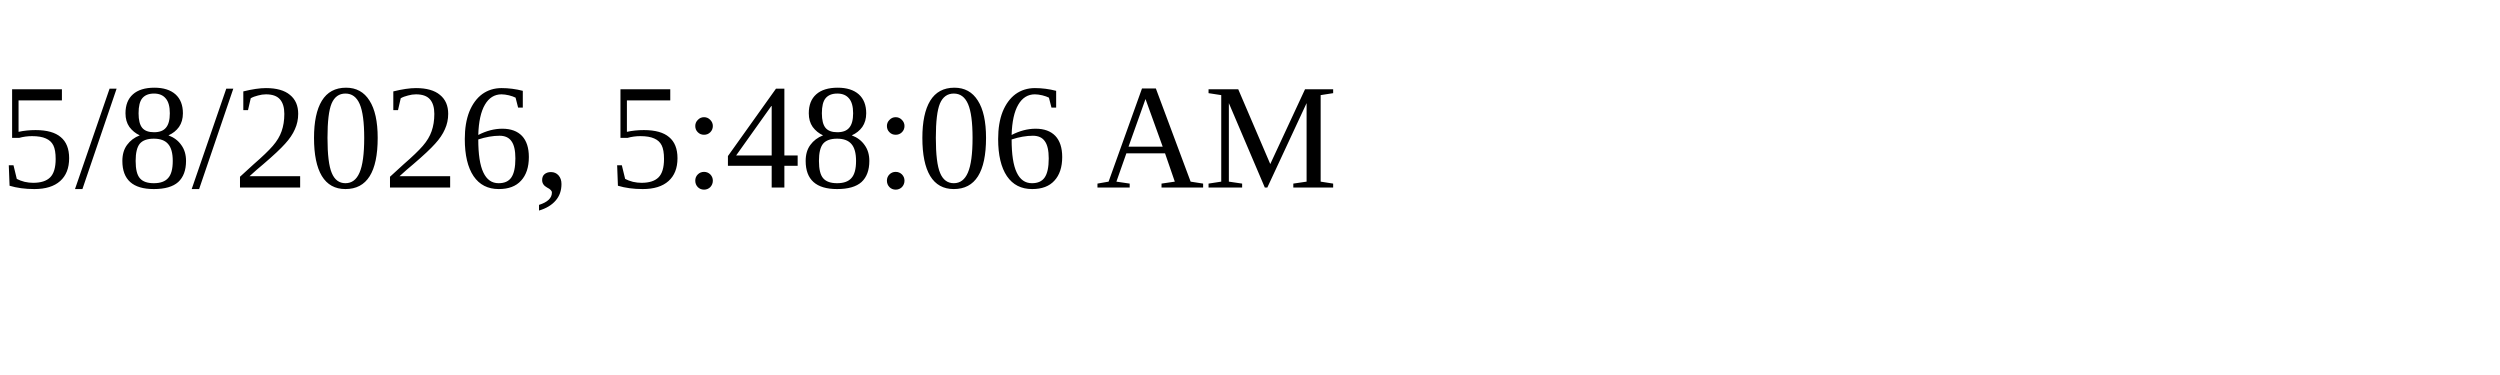
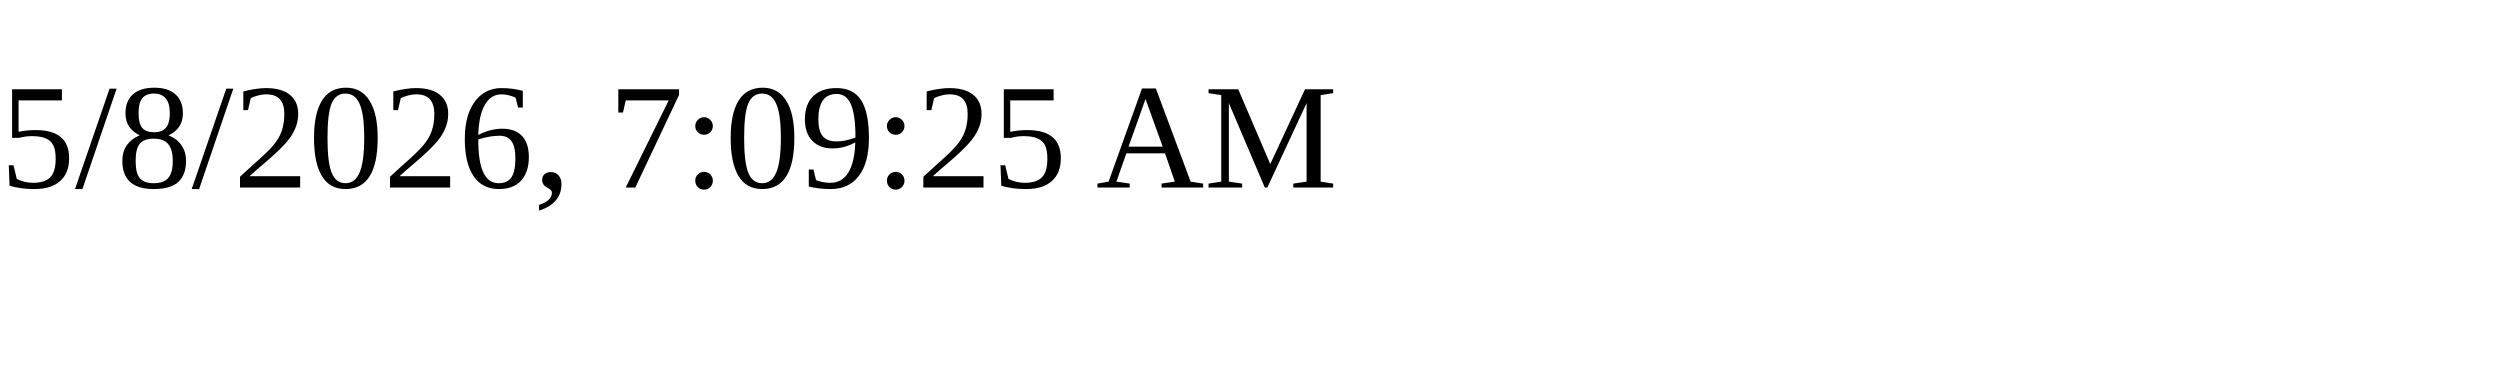
<svg xmlns="http://www.w3.org/2000/svg" height="30" width="200">
-   <text x="0" y="15">5/8/2026, 5:48:06 AM</text>
+   <text x="0" y="15">5/8/2026, 7:09:25 AM</text>
</svg>
